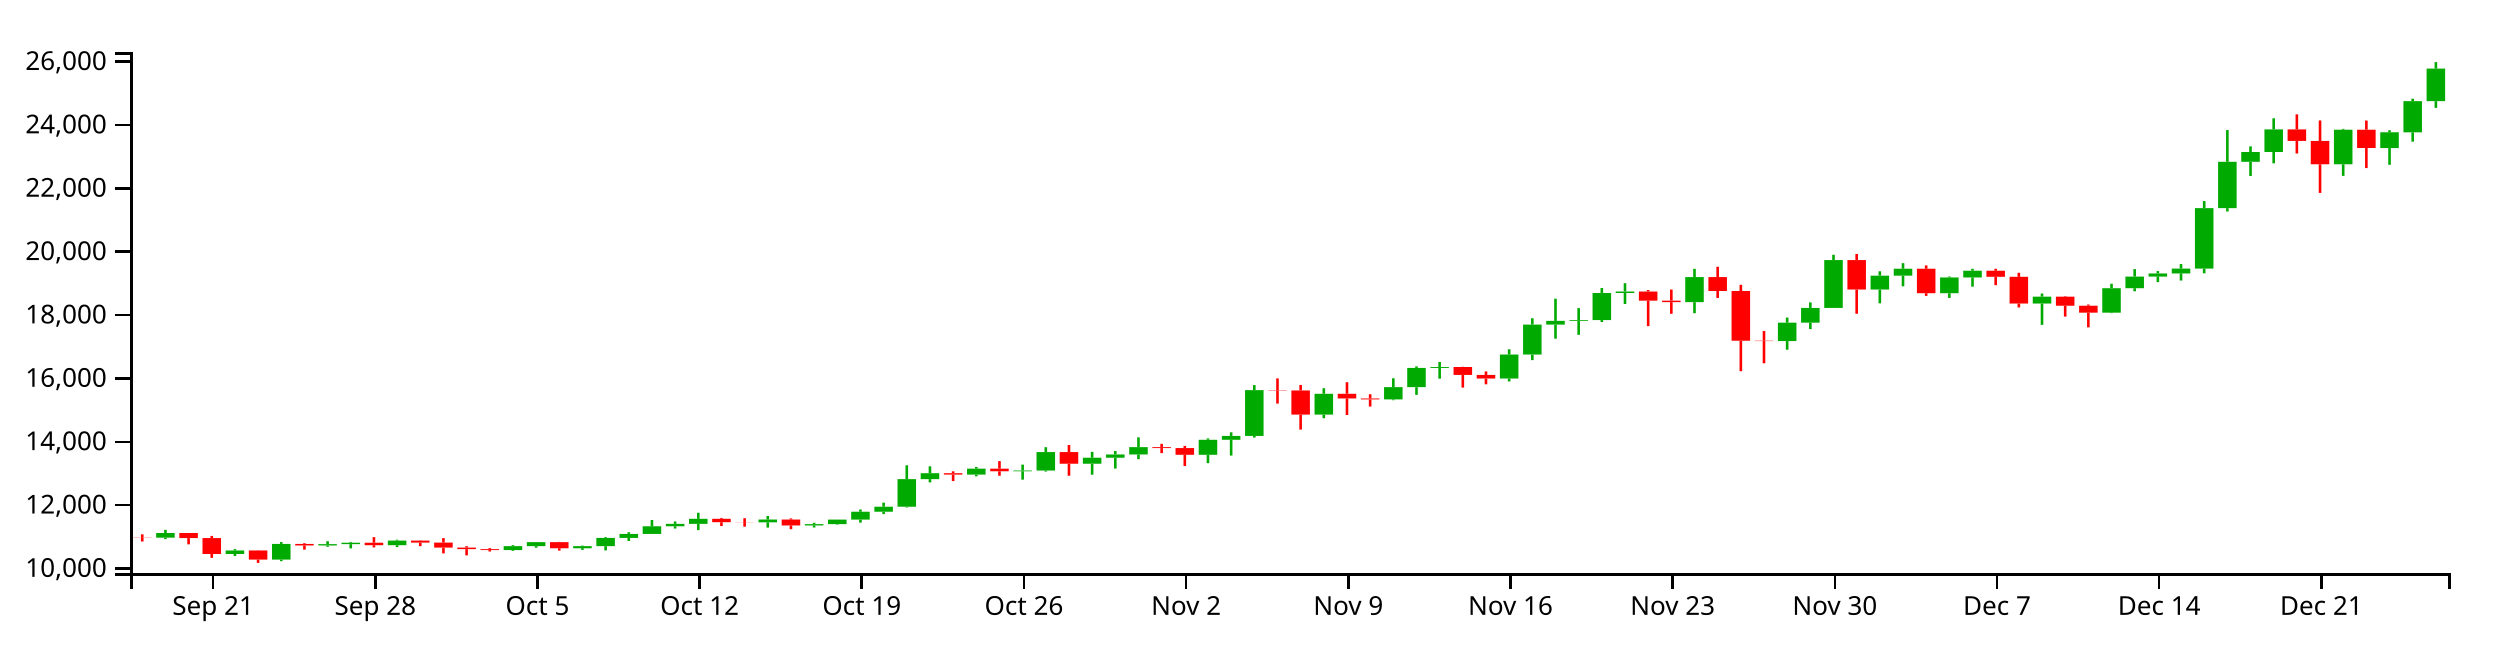
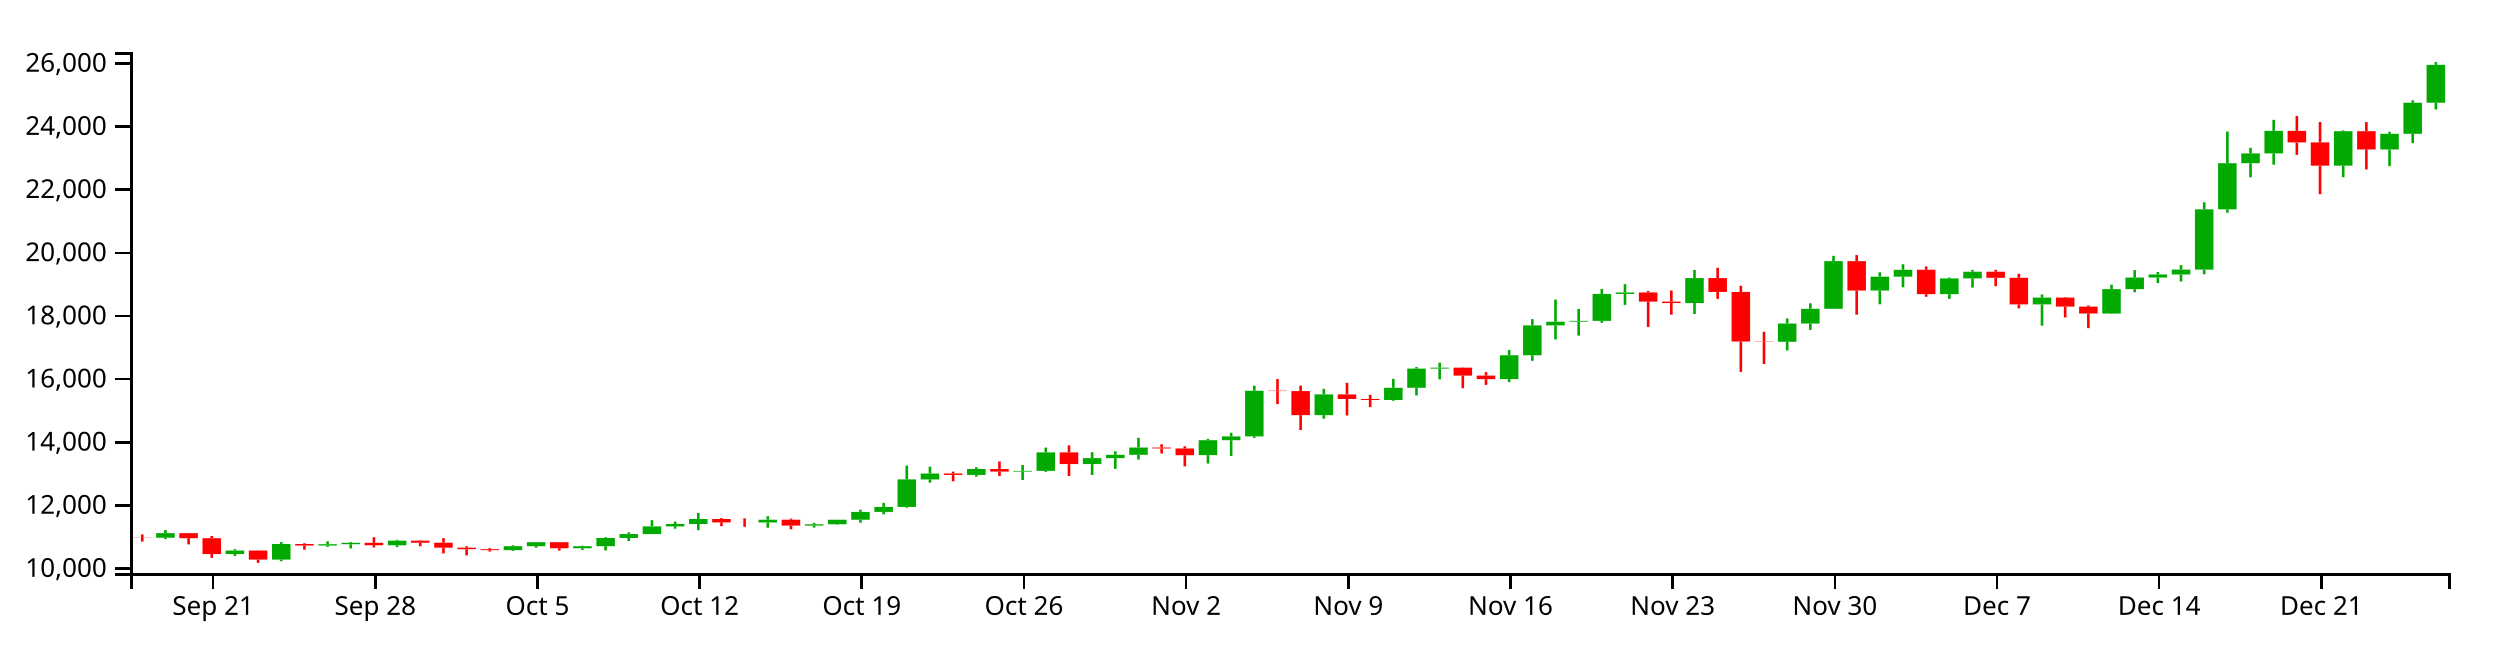
<svg xmlns="http://www.w3.org/2000/svg" version="1.1" width="960" height="250">
  <g transform="translate(50,20)">
    <style>.axis path,.axis line{fill:none;stroke:#000;shape-rendering:crispEdges;}path.candle{stroke:#000000;}path.candle.body{stroke-width:0;}path.candle.up{fill:#00AA00;stroke:#00AA00;}path.candle.down{fill:#FF0000;stroke:#FF0000;}</style>
    <g class="candlestick">
      <g class="data">
-         <path class="candle body up" d="M 9.964 186.463 l 7.117 0 L 17.081 184.672 l -7.117 0 L 9.964 186.463 M 36.653 192.743 l 7.117 0 L 43.77 191.376 l -7.117 0 L 36.653 192.743 M 54.446 194.881 l 7.117 0 L 61.563 188.861 l -7.117 0 L 54.446 194.881 M 72.239 189.466 l 7.117 0 L 79.356 188.955 l -7.117 0 L 72.239 189.466 M 81.136 188.955 l 7.117 0 L 88.253 188.399 l -7.117 0 L 81.136 188.955 M 98.928 189.35 l 7.117 0 L 106.046 187.594 l -7.117 0 L 98.928 189.35 M 143.411 191.224 l 7.117 0 L 150.528 189.709 l -7.117 0 L 143.411 191.224 M 152.307 189.709 l 7.117 0 L 159.424 188.181 l -7.117 0 L 152.307 189.709 M 170.1 190.523 l 7.117 0 L 177.217 189.712 l -7.117 0 L 170.1 190.523 M 178.996 189.711 l 7.117 0 L 186.114 186.559 l -7.117 0 L 178.996 189.711 M 187.893 186.56 l 7.117 0 L 195.01 185.037 l -7.117 0 L 187.893 186.56 M 196.789 185.037 l 7.117 0 L 203.906 182.086 l -7.117 0 L 196.789 185.037 M 205.686 182.086 l 7.117 0 L 212.803 181.164 l -7.117 0 L 205.686 182.086 M 214.582 181.164 l 7.117 0 L 221.699 179.227 l -7.117 0 L 214.582 181.164 M 241.271 180.57 l 7.117 0 L 248.389 179.508 l -7.117 0 L 241.271 180.57 M 259.064 181.77 l 7.117 0 L 266.182 181.271 l -7.117 0 L 259.064 181.77 M 267.961 181.27 l 7.117 0 L 275.078 179.532 l -7.117 0 L 267.961 181.27 M 276.857 179.532 l 7.117 0 L 283.974 176.512 l -7.117 0 L 276.857 179.532 M 285.754 176.512 l 7.117 0 L 292.871 174.583 l -7.117 0 L 285.754 176.512 M 294.65 174.583 l 7.117 0 L 301.767 163.988 l -7.117 0 L 294.65 174.583 M 303.547 163.99 l 7.117 0 L 310.664 161.706 l -7.117 0 L 303.547 163.99 M 321.339 162.259 l 7.117 0 L 328.457 159.964 l -7.117 0 L 321.339 162.259 M 339.132 160.962 l 7.117 0 L 346.25 160.688 l -7.117 0 L 339.132 160.962 M 348.029 160.689 l 7.117 0 L 355.146 153.584 l -7.117 0 L 348.029 160.689 M 365.822 158.082 l 7.117 0 L 372.939 155.779 l -7.117 0 L 365.822 158.082 M 374.718 155.78 l 7.117 0 L 381.835 154.509 l -7.117 0 L 374.718 155.78 M 383.615 154.509 l 7.117 0 L 390.732 151.701 l -7.117 0 L 383.615 154.509 M 410.304 154.637 l 7.117 0 L 417.421 148.872 l -7.117 0 L 410.304 154.637 M 419.2 148.872 l 7.117 0 L 426.317 147.406 l -7.117 0 L 419.2 148.872 M 428.097 147.406 l 7.117 0 L 435.214 129.815 l -7.117 0 L 428.097 147.406 M 454.786 139.203 l 7.117 0 L 461.903 131.213 l -7.117 0 L 454.786 139.203 M 481.475 133.377 l 7.117 0 L 488.593 128.669 l -7.117 0 L 481.475 133.377 M 490.372 128.669 l 7.117 0 L 497.489 121.277 l -7.117 0 L 490.372 128.669 M 499.268 121.277 l 7.117 0 L 506.385 120.927 l -7.117 0 L 499.268 121.277 M 525.958 125.351 l 7.117 0 L 533.075 116.147 l -7.117 0 L 525.958 125.351 M 534.854 116.153 l 7.117 0 L 541.971 104.641 l -7.117 0 L 534.854 116.153 M 543.75 104.641 l 7.117 0 L 550.868 103.221 l -7.117 0 L 543.75 104.641 M 552.647 103.201 l 7.117 0 L 559.764 102.896 l -7.117 0 L 552.647 103.201 M 561.543 102.897 l 7.117 0 L 568.661 92.521 l -7.117 0 L 561.543 102.897 M 570.44 92.522 l 7.117 0 L 577.557 91.936 l -7.117 0 L 570.44 92.522 M 597.129 96.021 l 7.117 0 L 604.246 86.386 l -7.117 0 L 597.129 96.021 M 632.715 110.965 l 7.117 0 L 639.832 103.906 l -7.117 0 L 632.715 110.965 M 641.611 103.906 l 7.117 0 L 648.729 98.247 l -7.117 0 L 641.611 103.906 M 650.508 98.247 l 7.117 0 L 657.625 79.867 l -7.117 0 L 650.508 98.247 M 668.301 91.192 l 7.117 0 L 675.418 85.85 l -7.117 0 L 668.301 91.192 M 677.197 85.85 l 7.117 0 L 684.314 83.2 l -7.117 0 L 677.197 85.85 M 694.99 92.584 l 7.117 0 L 702.107 86.536 l -7.117 0 L 694.99 92.584 M 703.886 86.536 l 7.117 0 L 711.004 83.961 l -7.117 0 L 703.886 86.536 M 730.576 96.555 l 7.117 0 L 737.693 93.913 l -7.117 0 L 730.576 96.555 M 757.265 100.053 l 7.117 0 L 764.382 90.66 l -7.117 0 L 757.265 100.053 M 766.162 90.66 l 7.117 0 L 773.279 86.204 l -7.117 0 L 766.162 90.66 M 775.058 86.204 l 7.117 0 L 782.175 85.01 l -7.117 0 L 775.058 86.204 M 783.954 85.003 l 7.117 0 L 791.072 83.145 l -7.117 0 L 783.954 85.003 M 792.851 83.145 l 7.117 0 L 799.968 59.921 l -7.117 0 L 792.851 83.145 M 801.747 59.921 l 7.117 0 L 808.864 42.14 l -7.117 0 L 801.747 59.921 M 810.644 42.14 l 7.117 0 L 817.761 38.366 l -7.117 0 L 810.644 42.14 M 819.54 38.366 l 7.117 0 L 826.657 29.677 l -7.117 0 L 819.54 38.366 M 846.23 43.08 l 7.117 0 L 853.347 29.809 l -7.117 0 L 846.23 43.08 M 864.022 36.845 l 7.117 0 L 871.14 30.802 l -7.117 0 L 864.022 36.845 M 872.919 30.804 l 7.117 0 L 880.036 18.84 l -7.117 0 L 872.919 30.804 M 881.815 18.84 l 7.117 0 L 888.932 6.352 l -7.117 0 L 881.815 18.84" />
-         <path class="candle body down" d="M 1.068 186.383 l 7.117 0 L 8.185 186.464 l -7.117 0 L 1.068 186.383 M 18.86 184.672 l 7.117 0 L 25.978 186.623 l -7.117 0 L 18.86 184.672 M 27.757 186.623 l 7.117 0 L 34.874 192.743 l -7.117 0 L 27.757 186.623 M 45.55 191.376 l 7.117 0 L 52.667 194.881 l -7.117 0 L 45.55 191.376 M 63.343 188.861 l 7.117 0 L 70.46 189.465 l -7.117 0 L 63.343 188.861 M 90.032 188.399 l 7.117 0 L 97.149 189.35 l -7.117 0 L 90.032 188.399 M 107.825 187.593 l 7.117 0 L 114.942 188.371 l -7.117 0 L 107.825 187.593 M 116.721 188.371 l 7.117 0 L 123.838 190.287 l -7.117 0 L 116.721 188.371 M 125.618 190.287 l 7.117 0 L 132.735 190.879 l -7.117 0 L 125.618 190.287 M 134.514 190.879 l 7.117 0 L 141.631 191.224 l -7.117 0 L 134.514 190.879 M 161.204 188.181 l 7.117 0 L 168.321 190.523 l -7.117 0 L 161.204 188.181 M 223.479 179.227 l 7.117 0 L 230.596 180.537 l -7.117 0 L 223.479 179.227 M 232.375 180.537 l 7.117 0 L 239.492 180.57 l -7.117 0 L 232.375 180.537 M 250.168 179.508 l 7.117 0 L 257.285 181.769 l -7.117 0 L 250.168 179.508 M 312.443 161.702 l 7.117 0 L 319.56 162.259 l -7.117 0 L 312.443 161.702 M 330.236 159.964 l 7.117 0 L 337.353 160.972 l -7.117 0 L 330.236 159.964 M 356.925 153.584 l 7.117 0 L 364.042 158.082 l -7.117 0 L 356.925 153.584 M 392.511 151.701 l 7.117 0 L 399.628 152.059 l -7.117 0 L 392.511 151.701 M 401.407 152.059 l 7.117 0 L 408.525 154.64 l -7.117 0 L 401.407 152.059 M 436.993 129.815 l 7.117 0 L 444.11 129.938 l -7.117 0 L 436.993 129.815 M 445.89 129.938 l 7.117 0 L 453.007 139.203 l -7.117 0 L 445.89 129.938 M 463.683 131.213 l 7.117 0 L 470.8 132.998 l -7.117 0 L 463.683 131.213 M 472.579 132.998 l 7.117 0 L 479.696 133.377 l -7.117 0 L 472.579 132.998 M 508.165 120.935 l 7.117 0 L 515.282 123.971 l -7.117 0 L 508.165 120.935 M 517.061 123.982 l 7.117 0 L 524.178 125.351 l -7.117 0 L 517.061 123.982 M 579.336 91.936 l 7.117 0 L 586.453 95.456 l -7.117 0 L 579.336 91.936 M 588.233 95.463 l 7.117 0 L 595.35 96.021 l -7.117 0 L 588.233 95.463 M 606.026 86.386 l 7.117 0 L 613.143 91.75 l -7.117 0 L 606.026 86.386 M 614.922 91.753 l 7.117 0 L 622.039 110.844 l -7.117 0 L 614.922 91.753 M 623.818 110.844 l 7.117 0 L 630.936 110.966 l -7.117 0 L 623.818 110.844 M 659.404 79.867 l 7.117 0 L 666.521 91.192 l -7.117 0 L 659.404 79.867 M 686.094 83.195 l 7.117 0 L 693.211 92.584 l -7.117 0 L 686.094 83.195 M 712.783 83.969 l 7.117 0 L 719.9 86.302 l -7.117 0 L 712.783 83.969 M 721.679 86.302 l 7.117 0 L 728.796 96.555 l -7.117 0 L 721.679 86.302 M 739.472 93.913 l 7.117 0 L 746.589 97.4 l -7.117 0 L 739.472 93.913 M 748.369 97.398 l 7.117 0 L 755.486 100.053 l -7.117 0 L 748.369 97.398 M 828.437 29.678 l 7.117 0 L 835.554 34.131 l -7.117 0 L 828.437 29.678 M 837.333 34.131 l 7.117 0 L 844.45 43.082 l -7.117 0 L 837.333 34.131 M 855.126 29.809 l 7.117 0 L 862.243 36.841 l -7.117 0 L 855.126 29.809" />
+         <path class="candle body up" d="M 9.964 186.497 l 7.117 0 L 17.081 184.712 l -7.117 0 L 9.964 186.497 M 36.653 192.755 l 7.117 0 L 43.77 191.392 l -7.117 0 L 36.653 192.755 M 54.446 194.885 l 7.117 0 L 61.563 188.886 l -7.117 0 L 54.446 194.885 M 72.239 189.489 l 7.117 0 L 79.356 188.98 l -7.117 0 L 72.239 189.489 M 81.136 188.98 l 7.117 0 L 88.253 188.426 l -7.117 0 L 81.136 188.98 M 98.928 189.374 l 7.117 0 L 106.046 187.623 l -7.117 0 L 98.928 189.374 M 143.411 191.241 l 7.117 0 L 150.528 189.731 l -7.117 0 L 143.411 191.241 M 152.307 189.731 l 7.117 0 L 159.424 188.209 l -7.117 0 L 152.307 189.731 M 170.1 190.543 l 7.117 0 L 177.217 189.734 l -7.117 0 L 170.1 190.543 M 178.996 189.734 l 7.117 0 L 186.114 186.592 l -7.117 0 L 178.996 189.734 M 187.893 186.593 l 7.117 0 L 195.01 185.076 l -7.117 0 L 187.893 186.593 M 196.789 185.076 l 7.117 0 L 203.906 182.135 l -7.117 0 L 196.789 185.076 M 205.686 182.135 l 7.117 0 L 212.803 181.216 l -7.117 0 L 205.686 182.135 M 214.582 181.216 l 7.117 0 L 221.699 179.286 l -7.117 0 L 214.582 181.216 M 241.271 180.624 l 7.117 0 L 248.389 179.566 l -7.117 0 L 241.271 180.624 M 259.064 181.819 l 7.117 0 L 266.182 181.323 l -7.117 0 L 259.064 181.819 M 267.961 181.322 l 7.117 0 L 275.078 179.59 l -7.117 0 L 267.961 181.322 M 276.857 179.59 l 7.117 0 L 283.974 176.58 l -7.117 0 L 276.857 179.59 M 285.754 176.58 l 7.117 0 L 292.871 174.658 l -7.117 0 L 285.754 176.58 M 294.65 174.658 l 7.117 0 L 301.767 164.099 l -7.117 0 L 294.65 174.658 M 303.547 164.102 l 7.117 0 L 310.664 161.825 l -7.117 0 L 303.547 164.102 M 321.339 162.377 l 7.117 0 L 328.457 160.089 l -7.117 0 L 321.339 162.377 M 339.132 161.084 l 7.117 0 L 346.25 160.811 l -7.117 0 L 339.132 161.084 M 348.029 160.812 l 7.117 0 L 355.146 153.732 l -7.117 0 L 348.029 160.812 M 365.822 158.214 l 7.117 0 L 372.939 155.919 l -7.117 0 L 365.822 158.214 M 374.718 155.92 l 7.117 0 L 381.835 154.654 l -7.117 0 L 374.718 155.92 M 383.615 154.654 l 7.117 0 L 390.732 151.855 l -7.117 0 L 383.615 154.654 M 410.304 154.781 l 7.117 0 L 417.421 149.036 l -7.117 0 L 410.304 154.781 M 419.2 149.036 l 7.117 0 L 426.317 147.575 l -7.117 0 L 419.2 149.036 M 428.097 147.575 l 7.117 0 L 435.214 130.045 l -7.117 0 L 428.097 147.575 M 454.786 139.401 l 7.117 0 L 461.903 131.438 l -7.117 0 L 454.786 139.401 M 481.475 133.595 l 7.117 0 L 488.593 128.903 l -7.117 0 L 481.475 133.595 M 490.372 128.903 l 7.117 0 L 497.489 121.537 l -7.117 0 L 490.372 128.903 M 499.268 121.537 l 7.117 0 L 506.385 121.187 l -7.117 0 L 499.268 121.537 M 525.958 125.596 l 7.117 0 L 533.075 116.425 l -7.117 0 L 525.958 125.596 M 534.854 116.431 l 7.117 0 L 541.971 104.959 l -7.117 0 L 534.854 116.431 M 543.75 104.959 l 7.117 0 L 550.868 103.543 l -7.117 0 L 543.75 104.959 M 552.647 103.524 l 7.117 0 L 559.764 103.22 l -7.117 0 L 552.647 103.524 M 561.543 103.22 l 7.117 0 L 568.661 92.881 l -7.117 0 L 561.543 103.22 M 570.44 92.881 l 7.117 0 L 577.557 92.297 l -7.117 0 L 570.44 92.881 M 597.129 96.368 l 7.117 0 L 604.246 86.767 l -7.117 0 L 597.129 96.368 M 632.715 111.261 l 7.117 0 L 639.832 104.226 l -7.117 0 L 632.715 111.261 M 641.611 104.226 l 7.117 0 L 648.729 98.587 l -7.117 0 L 641.611 104.226 M 650.508 98.587 l 7.117 0 L 657.625 80.27 l -7.117 0 L 650.508 98.587 M 668.301 91.556 l 7.117 0 L 675.418 86.232 l -7.117 0 L 668.301 91.556 M 677.197 86.232 l 7.117 0 L 684.314 83.592 l -7.117 0 L 677.197 86.232 M 694.99 92.943 l 7.117 0 L 702.107 86.916 l -7.117 0 L 694.99 92.943 M 703.886 86.916 l 7.117 0 L 711.004 84.349 l -7.117 0 L 703.886 86.916 M 730.576 96.9 l 7.117 0 L 737.693 94.267 l -7.117 0 L 730.576 96.9 M 757.265 100.386 l 7.117 0 L 764.382 91.026 l -7.117 0 L 757.265 100.386 M 766.162 91.026 l 7.117 0 L 773.279 86.585 l -7.117 0 L 766.162 91.026 M 775.058 86.585 l 7.117 0 L 782.175 85.395 l -7.117 0 L 775.058 86.585 M 783.954 85.389 l 7.117 0 L 791.072 83.537 l -7.117 0 L 783.954 85.389 M 792.851 83.537 l 7.117 0 L 799.968 60.393 l -7.117 0 L 792.851 83.537 M 801.747 60.393 l 7.117 0 L 808.864 42.674 l -7.117 0 L 801.747 60.393 M 810.644 42.674 l 7.117 0 L 817.761 38.913 l -7.117 0 L 810.644 42.674 M 819.54 38.913 l 7.117 0 L 826.657 30.255 l -7.117 0 L 819.54 38.913 M 846.23 43.611 l 7.117 0 L 853.347 30.386 l -7.117 0 L 846.23 43.611 M 864.022 37.398 l 7.117 0 L 871.14 31.375 l -7.117 0 L 864.022 37.398 M 872.919 31.377 l 7.117 0 L 880.036 19.455 l -7.117 0 L 872.919 31.377 M 881.815 19.455 l 7.117 0 L 888.932 4.914 l -7.117 0 L 881.815 19.455" />
+         <path class="candle body down" d="M 1.068 186.417 l 7.117 0 L 8.185 186.497 l -7.117 0 L 1.068 186.417 M 18.86 184.712 l 7.117 0 L 25.978 186.656 l -7.117 0 L 18.86 184.712 M 27.757 186.656 l 7.117 0 L 34.874 192.755 l -7.117 0 L 27.757 186.656 M 45.55 191.392 l 7.117 0 L 52.667 194.885 l -7.117 0 L 45.55 191.392 M 63.343 188.886 l 7.117 0 L 70.46 189.488 l -7.117 0 L 63.343 188.886 M 90.032 188.426 l 7.117 0 L 97.149 189.374 l -7.117 0 L 90.032 188.426 M 107.825 187.622 l 7.117 0 L 114.942 188.398 l -7.117 0 L 107.825 187.622 M 116.721 188.398 l 7.117 0 L 123.838 190.307 l -7.117 0 L 116.721 188.398 M 125.618 190.307 l 7.117 0 L 132.735 190.898 l -7.117 0 L 125.618 190.307 M 134.514 190.898 l 7.117 0 L 141.631 191.241 l -7.117 0 L 134.514 190.898 M 161.204 188.209 l 7.117 0 L 168.321 190.543 l -7.117 0 L 161.204 188.209 M 223.479 179.286 l 7.117 0 L 230.596 180.591 l -7.117 0 L 223.479 179.286 M 232.375 180.591 l 7.117 0 L 239.492 180.624 l -7.117 0 L 232.375 180.591 M 250.168 179.566 l 7.117 0 L 257.285 181.819 l -7.117 0 L 250.168 179.566 M 312.443 161.822 l 7.117 0 L 319.56 162.376 l -7.117 0 L 312.443 161.822 M 330.236 160.089 l 7.117 0 L 337.353 161.094 l -7.117 0 L 330.236 160.089 M 356.925 153.732 l 7.117 0 L 364.042 158.214 l -7.117 0 L 356.925 153.732 M 392.511 151.855 l 7.117 0 L 399.628 152.212 l -7.117 0 L 392.511 151.855 M 401.407 152.212 l 7.117 0 L 408.525 154.784 l -7.117 0 L 401.407 152.212 M 436.993 130.045 l 7.117 0 L 444.11 130.168 l -7.117 0 L 436.993 130.045 M 445.89 130.168 l 7.117 0 L 453.007 139.401 l -7.117 0 L 445.89 130.168 M 463.683 131.438 l 7.117 0 L 470.8 133.217 l -7.117 0 L 463.683 131.438 M 472.579 133.217 l 7.117 0 L 479.696 133.595 l -7.117 0 L 472.579 133.217 M 508.165 121.195 l 7.117 0 L 515.282 124.221 l -7.117 0 L 508.165 121.195 M 517.061 124.232 l 7.117 0 L 524.178 125.596 l -7.117 0 L 517.061 124.232 M 579.336 92.297 l 7.117 0 L 586.453 95.805 l -7.117 0 L 579.336 92.297 M 588.233 95.812 l 7.117 0 L 595.35 96.368 l -7.117 0 L 588.233 95.812 M 606.026 86.767 l 7.117 0 L 613.143 92.112 l -7.117 0 L 606.026 86.767 M 614.922 92.115 l 7.117 0 L 622.039 111.14 l -7.117 0 L 614.922 92.115 M 623.818 111.14 l 7.117 0 L 630.936 111.261 l -7.117 0 L 623.818 111.14 M 659.404 80.27 l 7.117 0 L 666.521 91.556 l -7.117 0 L 659.404 80.27 M 686.094 83.586 l 7.117 0 L 693.211 92.943 l -7.117 0 L 686.094 83.586 M 712.783 84.358 l 7.117 0 L 719.9 86.683 l -7.117 0 L 712.783 84.358 M 721.679 86.683 l 7.117 0 L 728.796 96.9 l -7.117 0 L 721.679 86.683 M 739.472 94.267 l 7.117 0 L 746.589 97.742 l -7.117 0 L 739.472 94.267 M 748.369 97.74 l 7.117 0 L 755.486 100.386 l -7.117 0 L 748.369 97.74 M 828.437 30.255 l 7.117 0 L 835.554 34.693 l -7.117 0 L 828.437 30.255 M 837.333 34.692 l 7.117 0 L 844.45 43.613 l -7.117 0 L 837.333 34.692 M 855.126 30.386 l 7.117 0 L 862.243 37.393 l -7.117 0 L 855.126 30.386" />
        <path class="candle body equal" />
-         <path class="candle wick up" d="M 13.523 183.466 L 13.523 184.672 M 13.523 186.463 L 13.523 187.023 M 40.212 190.851 L 40.212 191.376 M 40.212 192.743 L 40.212 193.524 M 58.005 188.144 L 58.005 188.861 M 58.005 194.881 L 58.005 195.496 M 75.798 187.831 L 75.798 188.955 M 75.798 189.466 L 75.798 189.976 M 84.694 188.098 L 84.694 188.399 M 84.694 188.955 L 84.694 190.582 M 102.487 187.265 L 102.487 187.594 M 102.487 189.35 L 102.487 190.083 M 146.969 189.341 L 146.969 189.709 M 146.969 191.224 L 146.969 191.518 M 155.866 188.111 L 155.866 188.181 M 155.866 189.709 L 155.866 190.329 M 173.659 189.523 L 173.659 189.712 M 173.659 190.523 L 173.659 191.174 M 182.555 186.261 L 182.555 186.559 M 182.555 189.711 L 182.555 191.366 M 191.451 184.38 L 191.451 185.037 M 191.451 186.56 L 191.451 187.733 M 200.348 179.68 L 200.348 182.086 M 200.348 185.037 L 200.348 185.039 M 209.244 180.24 L 209.244 181.164 M 209.244 182.086 L 209.244 182.965 M 218.141 176.894 L 218.141 179.227 M 218.141 181.164 L 218.141 183.561 M 244.83 178.143 L 244.83 179.508 M 244.83 180.57 L 244.83 182.602 M 262.623 180.758 L 262.623 181.271 M 262.623 181.77 L 262.623 182.551 M 271.519 179.51 L 271.519 179.532 M 271.519 181.27 L 271.519 181.441 M 280.416 175.629 L 280.416 176.512 M 280.416 179.532 L 280.416 180.69 M 289.312 173.021 L 289.312 174.583 M 289.312 176.512 L 289.312 177.41 M 298.209 158.675 L 298.209 163.988 M 298.209 174.583 L 298.209 174.863 M 307.105 159.073 L 307.105 161.706 M 307.105 163.99 L 307.105 165.239 M 324.898 159.295 L 324.898 159.964 M 324.898 162.259 L 324.898 162.905 M 342.691 158.418 L 342.691 160.688 M 342.691 160.962 L 342.691 164.182 M 351.587 151.721 L 351.587 153.584 M 351.587 160.689 L 351.587 161.081 M 369.38 153.502 L 369.38 155.779 M 369.38 158.082 L 369.38 162.287 M 378.277 153.173 L 378.277 154.509 M 378.277 155.78 L 378.277 159.924 M 387.173 147.941 L 387.173 151.701 M 387.173 154.509 L 387.173 156.317 M 413.862 148.354 L 413.862 148.872 M 413.862 154.637 L 413.862 157.856 M 422.759 146.007 L 422.759 147.406 M 422.759 148.872 L 422.759 154.936 M 431.655 127.869 L 431.655 129.815 M 431.655 147.406 L 431.655 148.02 M 458.345 129.086 L 458.345 131.213 M 458.345 139.203 L 458.345 140.595 M 485.034 125.254 L 485.034 128.669 M 485.034 133.377 L 485.034 133.676 M 493.93 120.683 L 493.93 121.277 M 493.93 128.669 L 493.93 131.633 M 502.827 118.989 L 502.827 120.927 M 502.827 121.277 L 502.827 125.408 M 529.516 114.123 L 529.516 116.147 M 529.516 125.351 L 529.516 126.482 M 538.413 102.215 L 538.413 104.641 M 538.413 116.153 L 538.413 118.283 M 547.309 94.696 L 547.309 103.221 M 547.309 104.641 L 547.309 110.054 M 556.206 98.31 L 556.206 102.896 M 556.206 103.201 L 556.206 108.58 M 565.102 90.581 L 565.102 92.521 M 565.102 102.897 L 565.102 103.66 M 573.998 88.747 L 573.998 91.936 M 573.998 92.522 L 573.998 96.744 M 600.688 83.236 L 600.688 86.386 M 600.688 96.021 L 600.688 100.279 M 636.273 101.952 L 636.273 103.906 M 636.273 110.965 L 636.273 114.298 M 645.17 96.118 L 645.17 98.247 M 645.17 103.906 L 645.17 106.373 M 654.066 77.832 L 654.066 79.867 M 654.066 98.247 L 654.066 98.247 M 671.859 84.172 L 671.859 85.85 M 671.859 91.192 L 671.859 96.483 M 680.756 81.058 L 680.756 83.2 M 680.756 85.85 L 680.756 89.948 M 698.549 86.179 L 698.549 86.536 M 698.549 92.584 L 698.549 94.415 M 707.445 83.223 L 707.445 83.961 M 707.445 86.536 L 707.445 90.072 M 734.134 92.717 L 734.134 93.913 M 734.134 96.555 L 734.134 104.756 M 760.824 88.957 L 760.824 90.66 M 760.824 100.053 L 760.824 100.246 M 769.72 83.333 L 769.72 86.204 M 769.72 90.66 L 769.72 91.847 M 778.617 84.087 L 778.617 85.01 M 778.617 86.204 L 778.617 88.333 M 787.513 81.399 L 787.513 83.145 M 787.513 85.003 L 787.513 87.724 M 796.409 57.19 L 796.409 59.921 M 796.409 83.145 L 796.409 84.943 M 805.306 29.94 L 805.306 42.14 M 805.306 59.921 L 805.306 61.205 M 814.202 36.203 L 814.202 38.366 M 814.202 42.14 L 814.202 47.58 M 823.099 25.421 L 823.099 29.677 M 823.099 38.366 L 823.099 42.714 M 849.788 29.489 L 849.788 29.809 M 849.788 43.08 L 849.788 47.538 M 867.581 30.008 L 867.581 30.802 M 867.581 36.845 L 867.581 43.28 M 876.477 17.899 L 876.477 18.84 M 876.477 30.804 L 876.477 34.398 M 885.374 3.846 L 885.374 6.352 M 885.374 18.84 L 885.374 21.425" style="stroke-width: 1px;" />
-         <path class="candle wick down" d="M 4.626 185.191 L 4.626 186.383 M 4.626 186.464 L 4.626 187.93 M 22.419 184.672 L 22.419 184.672 M 22.419 186.623 L 22.419 189.023 M 31.315 185.789 L 31.315 186.623 M 31.315 192.743 L 31.315 194.213 M 49.108 191.284 L 49.108 191.376 M 49.108 194.881 L 49.108 196.154 M 66.901 188.566 L 66.901 188.861 M 66.901 189.465 L 66.901 191.052 M 93.591 186.261 L 93.591 188.399 M 93.591 189.35 L 93.591 190.203 M 111.383 187.486 L 111.383 187.593 M 111.383 188.371 L 111.383 189.727 M 120.28 186.626 L 120.28 188.371 M 120.28 190.287 L 120.28 192.502 M 129.176 189.733 L 129.176 190.287 M 129.176 190.879 L 129.176 193.269 M 138.073 190.476 L 138.073 190.879 M 138.073 191.224 L 138.073 191.779 M 164.762 188.086 L 164.762 188.181 M 164.762 190.523 L 164.762 191.432 M 227.037 178.877 L 227.037 179.227 M 227.037 180.537 L 227.037 182.004 M 235.934 178.987 L 235.934 180.537 M 235.934 180.57 L 235.934 182.247 M 253.727 179.07 L 253.727 179.508 M 253.727 181.769 L 253.727 183.22 M 316.002 160.986 L 316.002 161.702 M 316.002 162.259 L 316.002 164.728 M 333.794 157.065 L 333.794 159.964 M 333.794 160.972 L 333.794 162.686 M 360.484 150.867 L 360.484 153.584 M 360.484 158.082 L 360.484 162.686 M 396.07 150.435 L 396.07 151.701 M 396.07 152.059 L 396.07 153.988 M 404.966 151.226 L 404.966 152.059 M 404.966 154.64 L 404.966 158.95 M 440.552 125.314 L 440.552 129.815 M 440.552 129.938 L 440.552 134.974 M 449.448 127.826 L 449.448 129.938 M 449.448 139.203 L 449.448 144.971 M 467.241 126.774 L 467.241 131.213 M 467.241 132.998 L 467.241 139.359 M 476.138 131.397 L 476.138 132.998 M 476.138 133.377 L 476.138 136.111 M 511.723 120.85 L 511.723 120.935 M 511.723 123.971 L 511.723 128.842 M 520.62 122.638 L 520.62 123.982 M 520.62 125.351 L 520.62 127.568 M 582.895 91.374 L 582.895 91.936 M 582.895 95.456 L 582.895 105.232 M 591.791 91.179 L 591.791 95.463 M 591.791 96.021 L 591.791 100.498 M 609.584 82.442 L 609.584 86.386 M 609.584 91.75 L 609.584 94.412 M 618.481 89.366 L 618.481 91.753 M 618.481 110.844 L 618.481 122.541 M 627.377 107.096 L 627.377 110.844 M 627.377 110.966 L 627.377 119.499 M 662.963 77.53 L 662.963 79.867 M 662.963 91.192 L 662.963 100.484 M 689.652 81.922 L 689.652 83.195 M 689.652 92.584 L 689.652 93.621 M 716.341 83.212 L 716.341 83.969 M 716.341 86.302 L 716.341 89.514 M 725.238 84.746 L 725.238 86.302 M 725.238 96.555 L 725.238 98.065 M 743.031 93.718 L 743.031 93.913 M 743.031 97.4 L 743.031 101.579 M 751.927 96.937 L 751.927 97.398 M 751.927 100.053 L 751.927 105.7 M 831.995 23.919 L 831.995 29.678 M 831.995 34.131 L 831.995 38.942 M 840.892 26.257 L 840.892 34.131 M 840.892 43.082 L 840.892 54.088 M 858.685 26.291 L 858.685 29.809 M 858.685 36.841 L 858.685 44.538" style="stroke-width: 1px;" />
+         <path class="candle wick up" d="M 13.523 183.51 L 13.523 184.712 M 13.523 186.497 L 13.523 187.055 M 40.212 190.87 L 40.212 191.392 M 40.212 192.755 L 40.212 193.533 M 58.005 188.172 L 58.005 188.886 M 58.005 194.885 L 58.005 195.498 M 75.798 187.86 L 75.798 188.98 M 75.798 189.489 L 75.798 189.997 M 84.694 188.126 L 84.694 188.426 M 84.694 188.98 L 84.694 190.602 M 102.487 187.295 L 102.487 187.623 M 102.487 189.374 L 102.487 190.104 M 146.969 189.364 L 146.969 189.731 M 146.969 191.241 L 146.969 191.534 M 155.866 188.138 L 155.866 188.209 M 155.866 189.731 L 155.866 190.349 M 173.659 189.546 L 173.659 189.734 M 173.659 190.543 L 173.659 191.191 M 182.555 186.296 L 182.555 186.592 M 182.555 189.734 L 182.555 191.382 M 191.451 184.421 L 191.451 185.076 M 191.451 186.593 L 191.451 187.763 M 200.348 179.737 L 200.348 182.135 M 200.348 185.076 L 200.348 185.077 M 209.244 180.295 L 209.244 181.216 M 209.244 182.135 L 209.244 183.01 M 218.141 176.961 L 218.141 179.286 M 218.141 181.216 L 218.141 183.604 M 244.83 178.206 L 244.83 179.566 M 244.83 180.624 L 244.83 182.649 M 262.623 180.811 L 262.623 181.323 M 262.623 181.819 L 262.623 182.598 M 271.519 179.568 L 271.519 179.59 M 271.519 181.322 L 271.519 181.492 M 280.416 175.7 L 280.416 176.58 M 280.416 179.59 L 280.416 180.744 M 289.312 173.101 L 289.312 174.658 M 289.312 176.58 L 289.312 177.475 M 298.209 158.805 L 298.209 164.099 M 298.209 174.658 L 298.209 174.937 M 307.105 159.201 L 307.105 161.825 M 307.105 164.102 L 307.105 165.346 M 324.898 159.423 L 324.898 160.089 M 324.898 162.377 L 324.898 163.02 M 342.691 158.549 L 342.691 160.811 M 342.691 161.084 L 342.691 164.293 M 351.587 151.875 L 351.587 153.732 M 351.587 160.812 L 351.587 161.203 M 369.38 153.65 L 369.38 155.919 M 369.38 158.214 L 369.38 162.404 M 378.277 153.322 L 378.277 154.654 M 378.277 155.92 L 378.277 160.05 M 387.173 148.109 L 387.173 151.855 M 387.173 154.654 L 387.173 156.455 M 413.862 148.519 L 413.862 149.036 M 413.862 154.781 L 413.862 157.989 M 422.759 146.181 L 422.759 147.575 M 422.759 149.036 L 422.759 155.079 M 431.655 128.106 L 431.655 130.045 M 431.655 147.575 L 431.655 148.187 M 458.345 129.318 L 458.345 131.438 M 458.345 139.401 L 458.345 140.788 M 485.034 125.499 L 485.034 128.903 M 485.034 133.595 L 485.034 133.892 M 493.93 120.945 L 493.93 121.537 M 493.93 128.903 L 493.93 131.856 M 502.827 119.256 L 502.827 121.187 M 502.827 121.537 L 502.827 125.653 M 529.516 114.407 L 529.516 116.425 M 529.516 125.596 L 529.516 126.724 M 538.413 102.541 L 538.413 104.959 M 538.413 116.431 L 538.413 118.553 M 547.309 95.048 L 547.309 103.543 M 547.309 104.959 L 547.309 110.352 M 556.206 98.65 L 556.206 103.22 M 556.206 103.524 L 556.206 108.883 M 565.102 90.946 L 565.102 92.881 M 565.102 103.22 L 565.102 103.981 M 573.998 89.12 L 573.998 92.297 M 573.998 92.881 L 573.998 97.088 M 600.688 83.627 L 600.688 86.767 M 600.688 96.368 L 600.688 100.611 M 636.273 102.278 L 636.273 104.226 M 636.273 111.261 L 636.273 114.582 M 645.17 96.464 L 645.17 98.587 M 645.17 104.226 L 645.17 106.685 M 654.066 78.242 L 654.066 80.27 M 654.066 98.587 L 654.066 98.587 M 671.859 84.56 L 671.859 86.232 M 671.859 91.556 L 671.859 96.829 M 680.756 81.457 L 680.756 83.592 M 680.756 86.232 L 680.756 90.316 M 698.549 86.561 L 698.549 86.916 M 698.549 92.943 L 698.549 94.768 M 707.445 83.615 L 707.445 84.349 M 707.445 86.916 L 707.445 90.44 M 734.134 93.076 L 734.134 94.267 M 734.134 96.9 L 734.134 105.072 M 760.824 89.329 L 760.824 91.026 M 760.824 100.386 L 760.824 100.578 M 769.72 83.724 L 769.72 86.585 M 769.72 91.026 L 769.72 92.208 M 778.617 84.476 L 778.617 85.395 M 778.617 86.585 L 778.617 88.706 M 787.513 81.796 L 787.513 83.537 M 787.513 85.389 L 787.513 88.1 M 796.409 57.672 L 796.409 60.393 M 796.409 83.537 L 796.409 85.329 M 805.306 30.517 L 805.306 42.674 M 805.306 60.393 L 805.306 61.672 M 814.202 36.758 L 814.202 38.913 M 814.202 42.674 L 814.202 48.095 M 823.099 26.013 L 823.099 30.255 M 823.099 38.913 L 823.099 43.246 M 849.788 30.067 L 849.788 30.386 M 849.788 43.611 L 849.788 48.054 M 867.581 30.584 L 867.581 31.375 M 867.581 37.398 L 867.581 43.81 M 876.477 18.517 L 876.477 19.455 M 876.477 31.377 L 876.477 34.958 M 885.374 3.846 L 885.374 4.914 M 885.374 19.455 L 885.374 22.03" style="stroke-width: 1px;" />
+         <path class="candle wick down" d="M 4.626 185.229 L 4.626 186.417 M 4.626 186.497 L 4.626 187.959 M 22.419 184.712 L 22.419 184.712 M 22.419 186.656 L 22.419 189.048 M 31.315 185.825 L 31.315 186.656 M 31.315 192.755 L 31.315 194.22 M 49.108 191.301 L 49.108 191.392 M 49.108 194.885 L 49.108 196.154 M 66.901 188.593 L 66.901 188.886 M 66.901 189.488 L 66.901 191.069 M 93.591 186.296 L 93.591 188.426 M 93.591 189.374 L 93.591 190.224 M 111.383 187.516 L 111.383 187.622 M 111.383 188.398 L 111.383 189.749 M 120.28 186.659 L 120.28 188.398 M 120.28 190.307 L 120.28 192.515 M 129.176 189.755 L 129.176 190.307 M 129.176 190.898 L 129.176 193.279 M 138.073 190.496 L 138.073 190.898 M 138.073 191.241 L 138.073 191.794 M 164.762 188.114 L 164.762 188.209 M 164.762 190.543 L 164.762 191.448 M 227.037 178.937 L 227.037 179.286 M 227.037 180.591 L 227.037 182.053 M 235.934 179.046 L 235.934 180.591 M 235.934 180.624 L 235.934 182.295 M 253.727 179.129 L 253.727 179.566 M 253.727 181.819 L 253.727 183.265 M 316.002 161.108 L 316.002 161.822 M 316.002 162.376 L 316.002 164.837 M 333.794 157.201 L 333.794 160.089 M 333.794 161.094 L 333.794 162.802 M 360.484 151.024 L 360.484 153.732 M 360.484 158.214 L 360.484 162.802 M 396.07 150.594 L 396.07 151.855 M 396.07 152.212 L 396.07 154.134 M 404.966 151.382 L 404.966 152.212 M 404.966 154.784 L 404.966 159.079 M 440.552 125.56 L 440.552 130.045 M 440.552 130.168 L 440.552 135.186 M 449.448 128.063 L 449.448 130.168 M 449.448 139.401 L 449.448 145.148 M 467.241 127.015 L 467.241 131.438 M 467.241 133.217 L 467.241 139.555 M 476.138 131.621 L 476.138 133.217 M 476.138 133.595 L 476.138 136.32 M 511.723 121.111 L 511.723 121.195 M 511.723 124.221 L 511.723 129.076 M 520.62 122.893 L 520.62 124.232 M 520.62 125.596 L 520.62 127.806 M 582.895 91.737 L 582.895 92.297 M 582.895 95.805 L 582.895 105.547 M 591.791 91.543 L 591.791 95.812 M 591.791 96.368 L 591.791 100.829 M 609.584 82.836 L 609.584 86.767 M 609.584 92.112 L 609.584 94.765 M 618.481 89.737 L 618.481 92.115 M 618.481 111.14 L 618.481 122.796 M 627.377 107.405 L 627.377 111.14 M 627.377 111.261 L 627.377 119.764 M 662.963 77.941 L 662.963 80.27 M 662.963 91.556 L 662.963 100.816 M 689.652 82.318 L 689.652 83.586 M 689.652 92.943 L 689.652 93.976 M 716.341 83.604 L 716.341 84.358 M 716.341 86.683 L 716.341 89.884 M 725.238 85.132 L 725.238 86.683 M 725.238 96.9 L 725.238 98.405 M 743.031 94.073 L 743.031 94.267 M 743.031 97.742 L 743.031 101.907 M 751.927 97.281 L 751.927 97.74 M 751.927 100.386 L 751.927 106.014 M 831.995 24.516 L 831.995 30.255 M 831.995 34.693 L 831.995 39.487 M 840.892 26.846 L 840.892 34.692 M 840.892 43.613 L 840.892 54.58 M 858.685 26.88 L 858.685 30.386 M 858.685 37.393 L 858.685 45.064" style="stroke-width: 1px;" />
        <path class="candle wick equal" style="stroke-width: 1px;" />
      </g>
    </g>
    <g class="x axis" transform="translate(0,200)" fill="none" font-size="10" font-family="sans-serif" text-anchor="middle">
      <path class="domain" stroke="#000" d="M0.5,6V0.5H890.5V6" />
      <g class="tick" opacity="1" transform="translate(31.31547,0)">
        <line stroke="#000" y2="6" x1="0.5" x2="0.5" />
        <text fill="#000" y="9" x="0.5" dy="0.71em">Sep 21</text>
      </g>
      <g class="tick" opacity="1" transform="translate(93.59056,0)">
        <line stroke="#000" y2="6" x1="0.5" x2="0.5" />
        <text fill="#000" y="9" x="0.5" dy="0.71em">Sep 28</text>
      </g>
      <g class="tick" opacity="1" transform="translate(155.8657,0)">
        <line stroke="#000" y2="6" x1="0.5" x2="0.5" />
        <text fill="#000" y="9" x="0.5" dy="0.71em">Oct  5</text>
      </g>
      <g class="tick" opacity="1" transform="translate(218.1407,0)">
        <line stroke="#000" y2="6" x1="0.5" x2="0.5" />
        <text fill="#000" y="9" x="0.5" dy="0.71em">Oct 12</text>
      </g>
      <g class="tick" opacity="1" transform="translate(280.4158,0)">
        <line stroke="#000" y2="6" x1="0.5" x2="0.5" />
        <text fill="#000" y="9" x="0.5" dy="0.71em">Oct 19</text>
      </g>
      <g class="tick" opacity="1" transform="translate(342.6909,0)">
        <line stroke="#000" y2="6" x1="0.5" x2="0.5" />
        <text fill="#000" y="9" x="0.5" dy="0.71em">Oct 26</text>
      </g>
      <g class="tick" opacity="1" transform="translate(404.966,0)">
        <line stroke="#000" y2="6" x1="0.5" x2="0.5" />
        <text fill="#000" y="9" x="0.5" dy="0.71em">Nov  2</text>
      </g>
      <g class="tick" opacity="1" transform="translate(467.2411,0)">
        <line stroke="#000" y2="6" x1="0.5" x2="0.5" />
        <text fill="#000" y="9" x="0.5" dy="0.71em">Nov  9</text>
      </g>
      <g class="tick" opacity="1" transform="translate(529.5162,0)">
        <line stroke="#000" y2="6" x1="0.5" x2="0.5" />
        <text fill="#000" y="9" x="0.5" dy="0.71em">Nov 16</text>
      </g>
      <g class="tick" opacity="1" transform="translate(591.7913,0)">
        <line stroke="#000" y2="6" x1="0.5" x2="0.5" />
        <text fill="#000" y="9" x="0.5" dy="0.71em">Nov 23</text>
      </g>
      <g class="tick" opacity="1" transform="translate(654.0664,0)">
        <line stroke="#000" y2="6" x1="0.5" x2="0.5" />
        <text fill="#000" y="9" x="0.5" dy="0.71em">Nov 30</text>
      </g>
      <g class="tick" opacity="1" transform="translate(716.3415,0)">
        <line stroke="#000" y2="6" x1="0.5" x2="0.5" />
        <text fill="#000" y="9" x="0.5" dy="0.71em">Dec  7</text>
      </g>
      <g class="tick" opacity="1" transform="translate(778.6166,0)">
        <line stroke="#000" y2="6" x1="0.5" x2="0.5" />
        <text fill="#000" y="9" x="0.5" dy="0.71em">Dec 14</text>
      </g>
      <g class="tick" opacity="1" transform="translate(840.8916,0)">
        <line stroke="#000" y2="6" x1="0.5" x2="0.5" />
        <text fill="#000" y="9" x="0.5" dy="0.71em">Dec 21</text>
      </g>
    </g>
    <g class="y axis" fill="none" font-size="10" font-family="sans-serif" text-anchor="end">
      <path class="domain" stroke="#000" d="M-6,200.5H0.5V0.5H-6" />
-       <g class="tick" opacity="1" transform="translate(0,197.8183)">
+       <g class="tick" opacity="1" transform="translate(0,197.8125)">
        <line stroke="#000" x2="-6" y1="0.5" y2="0.5" />
        <text fill="#000" x="-9" y="0.5" dy="0.32em">10,000</text>
      </g>
-       <g class="tick" opacity="1" transform="translate(0,173.4881)">
+       <g class="tick" opacity="1" transform="translate(0,173.5667)">
        <line stroke="#000" x2="-6" y1="0.5" y2="0.5" />
        <text fill="#000" x="-9" y="0.5" dy="0.32em">12,000</text>
      </g>
-       <g class="tick" opacity="1" transform="translate(0,149.158)">
+       <g class="tick" opacity="1" transform="translate(0,149.3209)">
        <line stroke="#000" x2="-6" y1="0.5" y2="0.5" />
        <text fill="#000" x="-9" y="0.5" dy="0.32em">14,000</text>
      </g>
-       <g class="tick" opacity="1" transform="translate(0,124.8279)">
+       <g class="tick" opacity="1" transform="translate(0,125.0751)">
        <line stroke="#000" x2="-6" y1="0.5" y2="0.5" />
        <text fill="#000" x="-9" y="0.5" dy="0.32em">16,000</text>
      </g>
-       <g class="tick" opacity="1" transform="translate(0,100.4977)">
+       <g class="tick" opacity="1" transform="translate(0,100.8293)">
        <line stroke="#000" x2="-6" y1="0.5" y2="0.5" />
        <text fill="#000" x="-9" y="0.5" dy="0.32em">18,000</text>
      </g>
-       <g class="tick" opacity="1" transform="translate(0,76.1676)">
+       <g class="tick" opacity="1" transform="translate(0,76.58353)">
        <line stroke="#000" x2="-6" y1="0.5" y2="0.5" />
        <text fill="#000" x="-9" y="0.5" dy="0.32em">20,000</text>
      </g>
-       <g class="tick" opacity="1" transform="translate(0,51.83747)">
+       <g class="tick" opacity="1" transform="translate(0,52.33774)">
        <line stroke="#000" x2="-6" y1="0.5" y2="0.5" />
        <text fill="#000" x="-9" y="0.5" dy="0.32em">22,000</text>
      </g>
-       <g class="tick" opacity="1" transform="translate(0,27.50733)">
+       <g class="tick" opacity="1" transform="translate(0,28.09195)">
        <line stroke="#000" x2="-6" y1="0.5" y2="0.5" />
        <text fill="#000" x="-9" y="0.5" dy="0.32em">24,000</text>
      </g>
-       <g class="tick" opacity="1" transform="translate(0,3.177197)">
+       <g class="tick" opacity="1" transform="translate(0,3.846154)">
        <line stroke="#000" x2="-6" y1="0.5" y2="0.5" />
        <text fill="#000" x="-9" y="0.5" dy="0.32em">26,000</text>
      </g>
      <text transform="rotate(-90)" y="6" dy=".71em" style="text-anchor: end;">Price ($)</text>
    </g>
  </g>
</svg>
